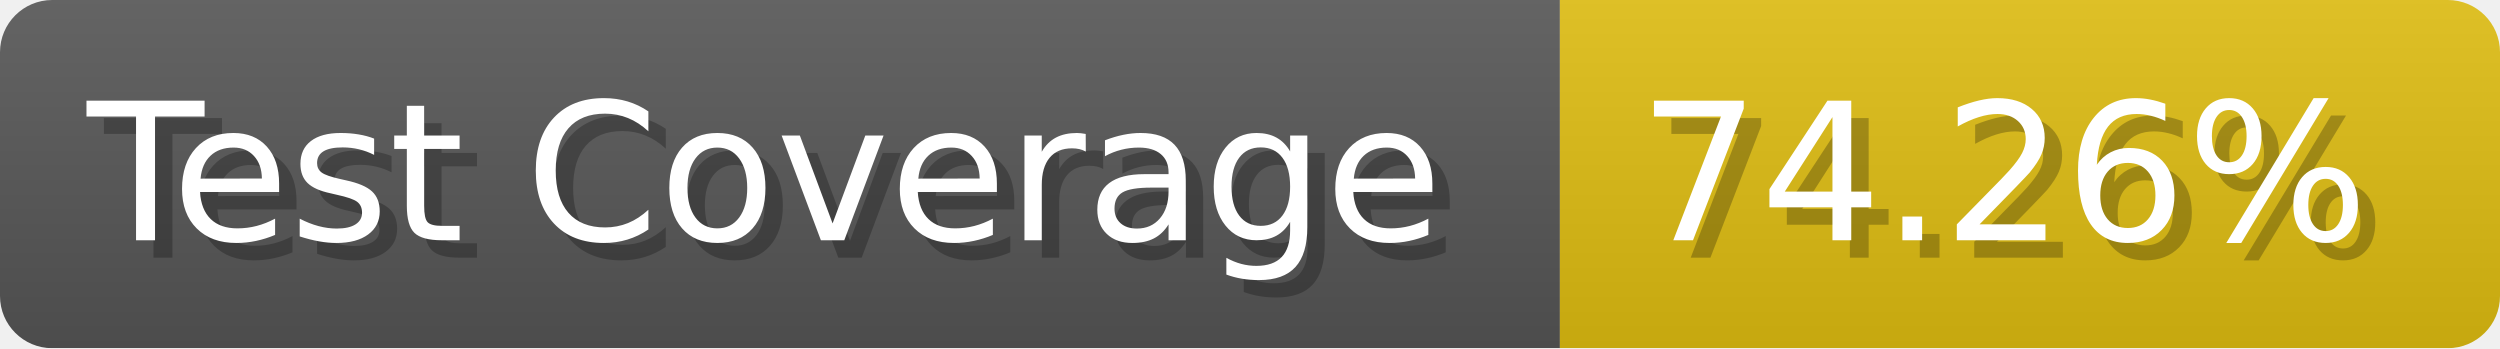
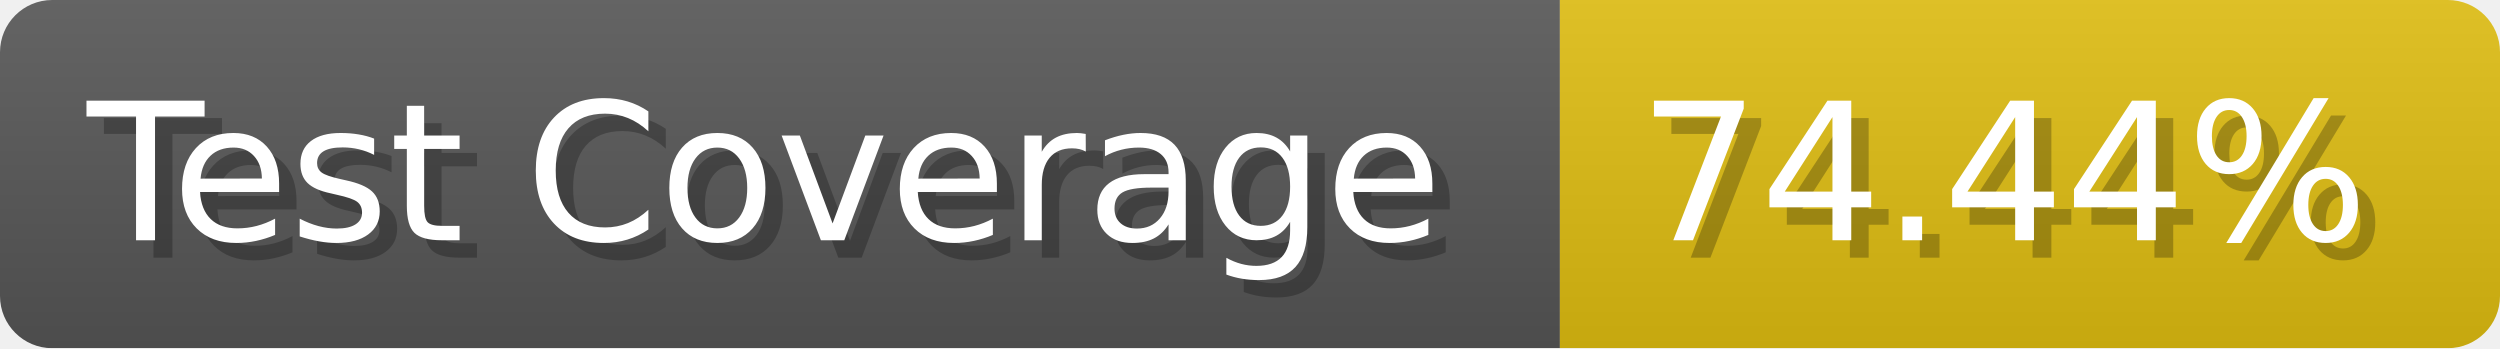
- <svg xmlns="http://www.w3.org/2000/svg" width="143.6" height="20" viewBox="0 0 1436 200" role="img" aria-label="Test Coverage: 74.26%">
+ <svg xmlns="http://www.w3.org/2000/svg" width="143.6" height="20" viewBox="0 0 1436 200" role="img" aria-label="Test Coverage: 74.44%">
  <linearGradient id="a" x2="0" y2="100%">
    <stop offset="0" stop-opacity=".1" stop-color="#EEE" />
    <stop offset="1" stop-opacity=".1" />
  </linearGradient>
  <mask id="m">
    <rect width="1436" height="200" rx="30" fill="#FFF" />
  </mask>
  <g mask="url(#m)">
    <rect width="896" height="200" fill="#555" />
    <rect width="540" height="200" fill="#DB1" x="896" />
    <rect width="1436" height="200" fill="url(#a)" />
  </g>
  <g aria-hidden="true" fill="#fff" text-anchor="start" font-family="Verdana,DejaVu Sans,sans-serif" font-size="110">
    <text x="60" y="148" textLength="796" fill="#000" opacity="0.25">Test Coverage</text>
    <text x="50" y="138" textLength="796">Test Coverage</text>
-     <text x="951" y="148" textLength="440" fill="#000" opacity="0.25">74.26%</text>
-     <text x="941" y="138" textLength="440">74.26%</text>
+     <text x="951" y="148" textLength="440" fill="#000" opacity="0.25">74.44%</text>
+     <text x="941" y="138" textLength="440">74.44%</text>
  </g>
</svg>
